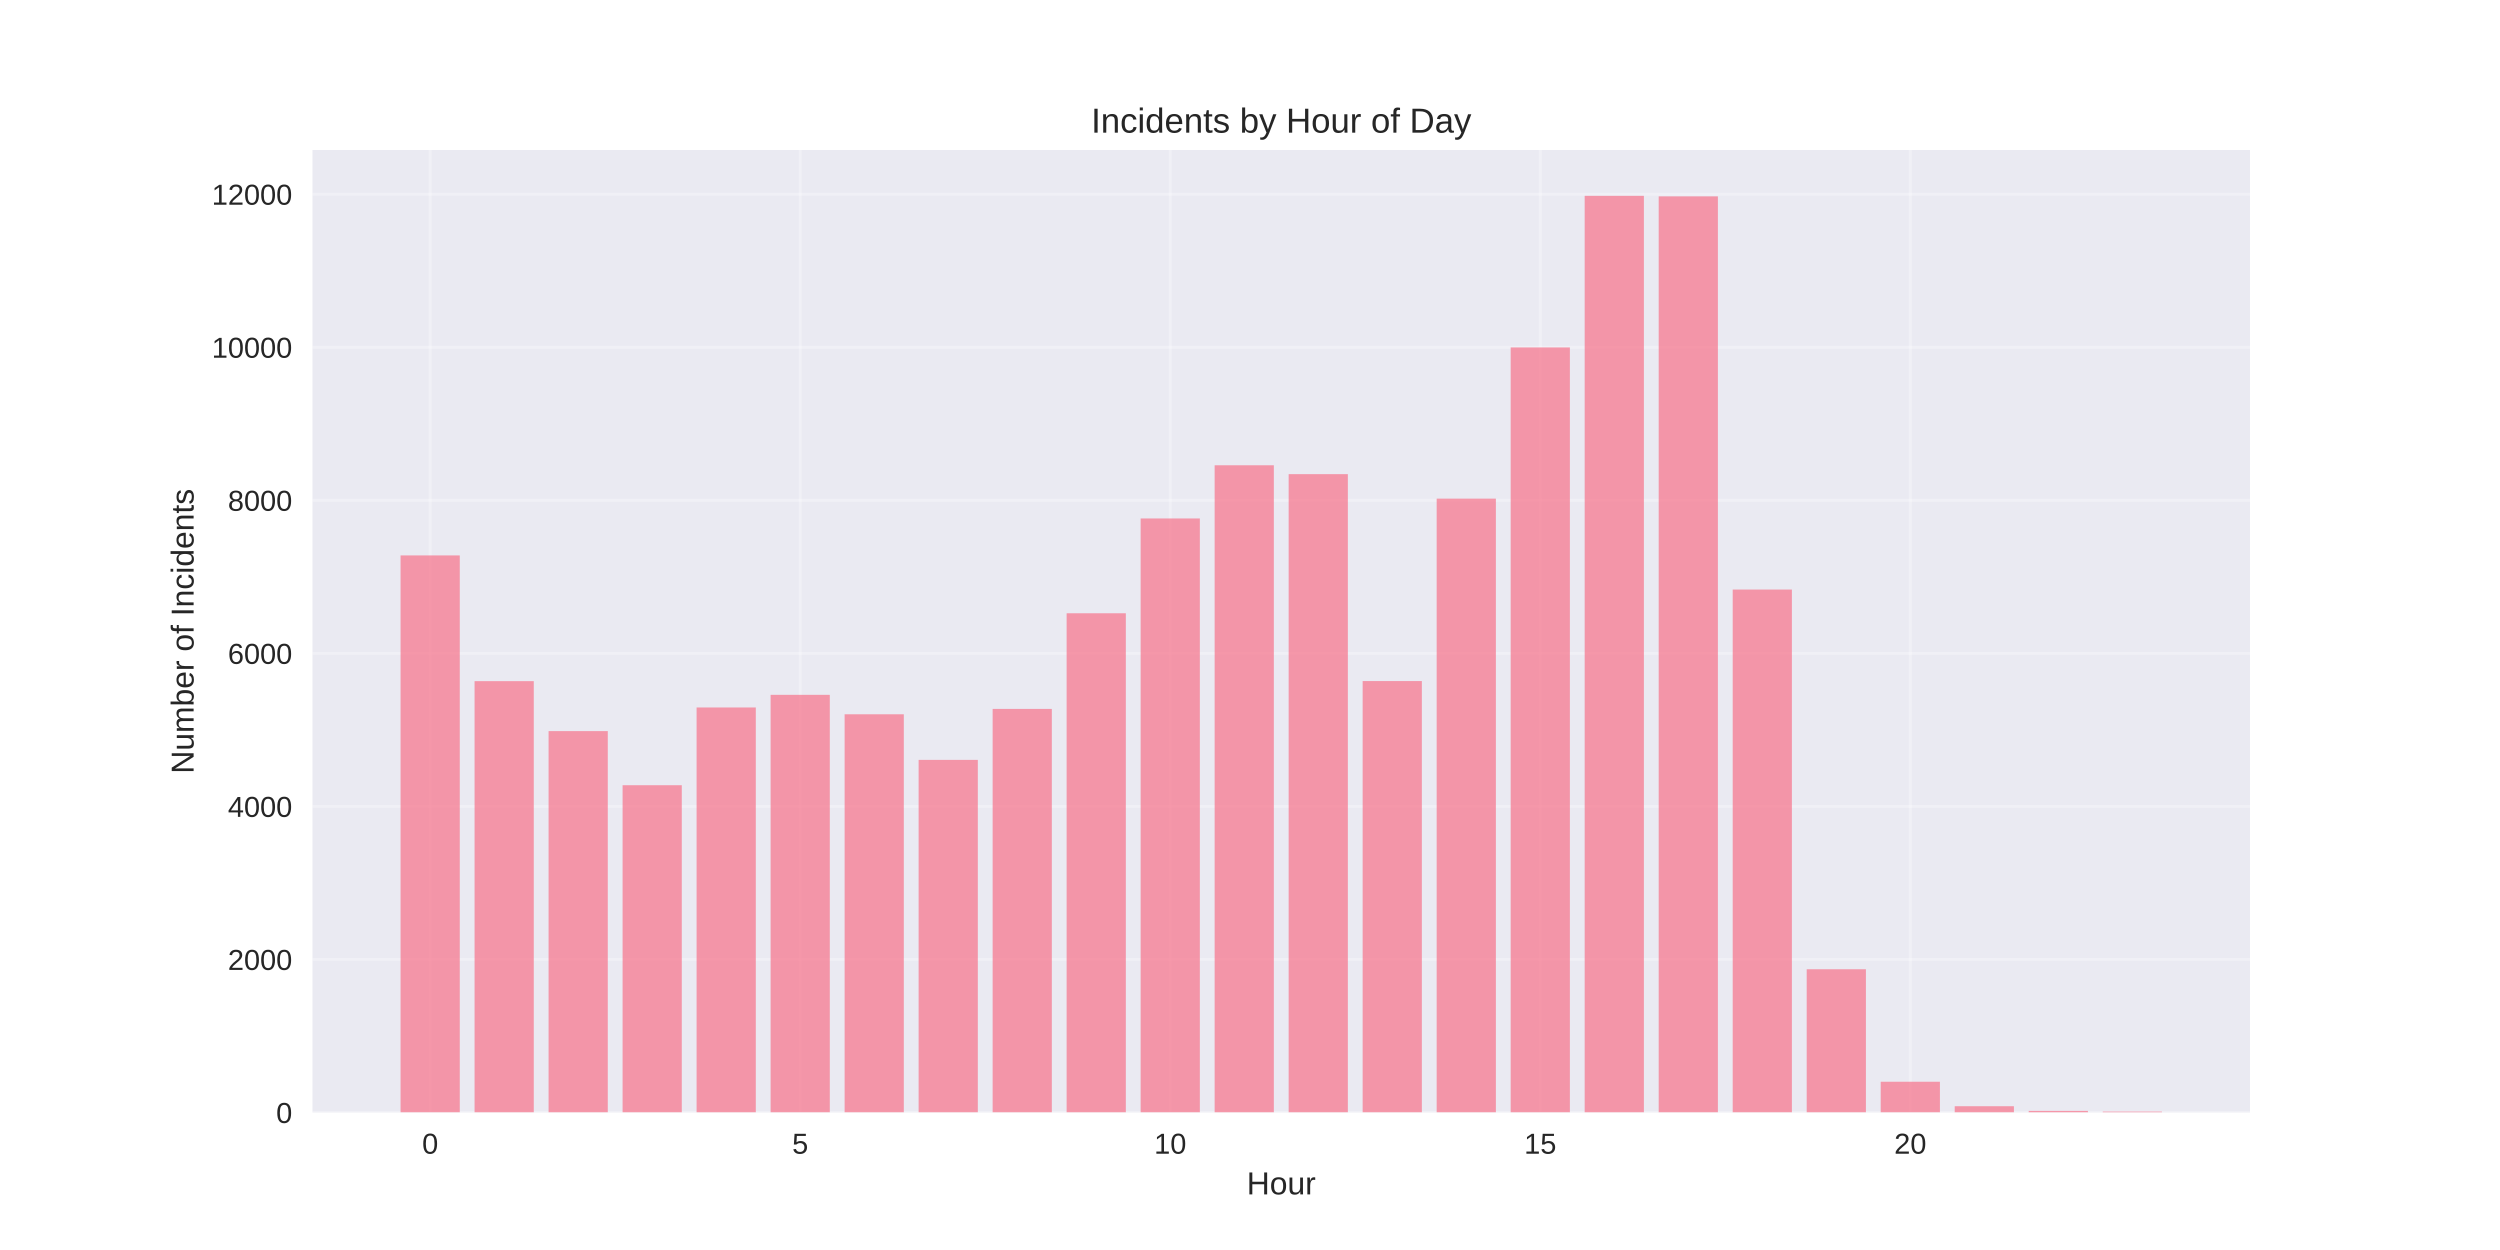
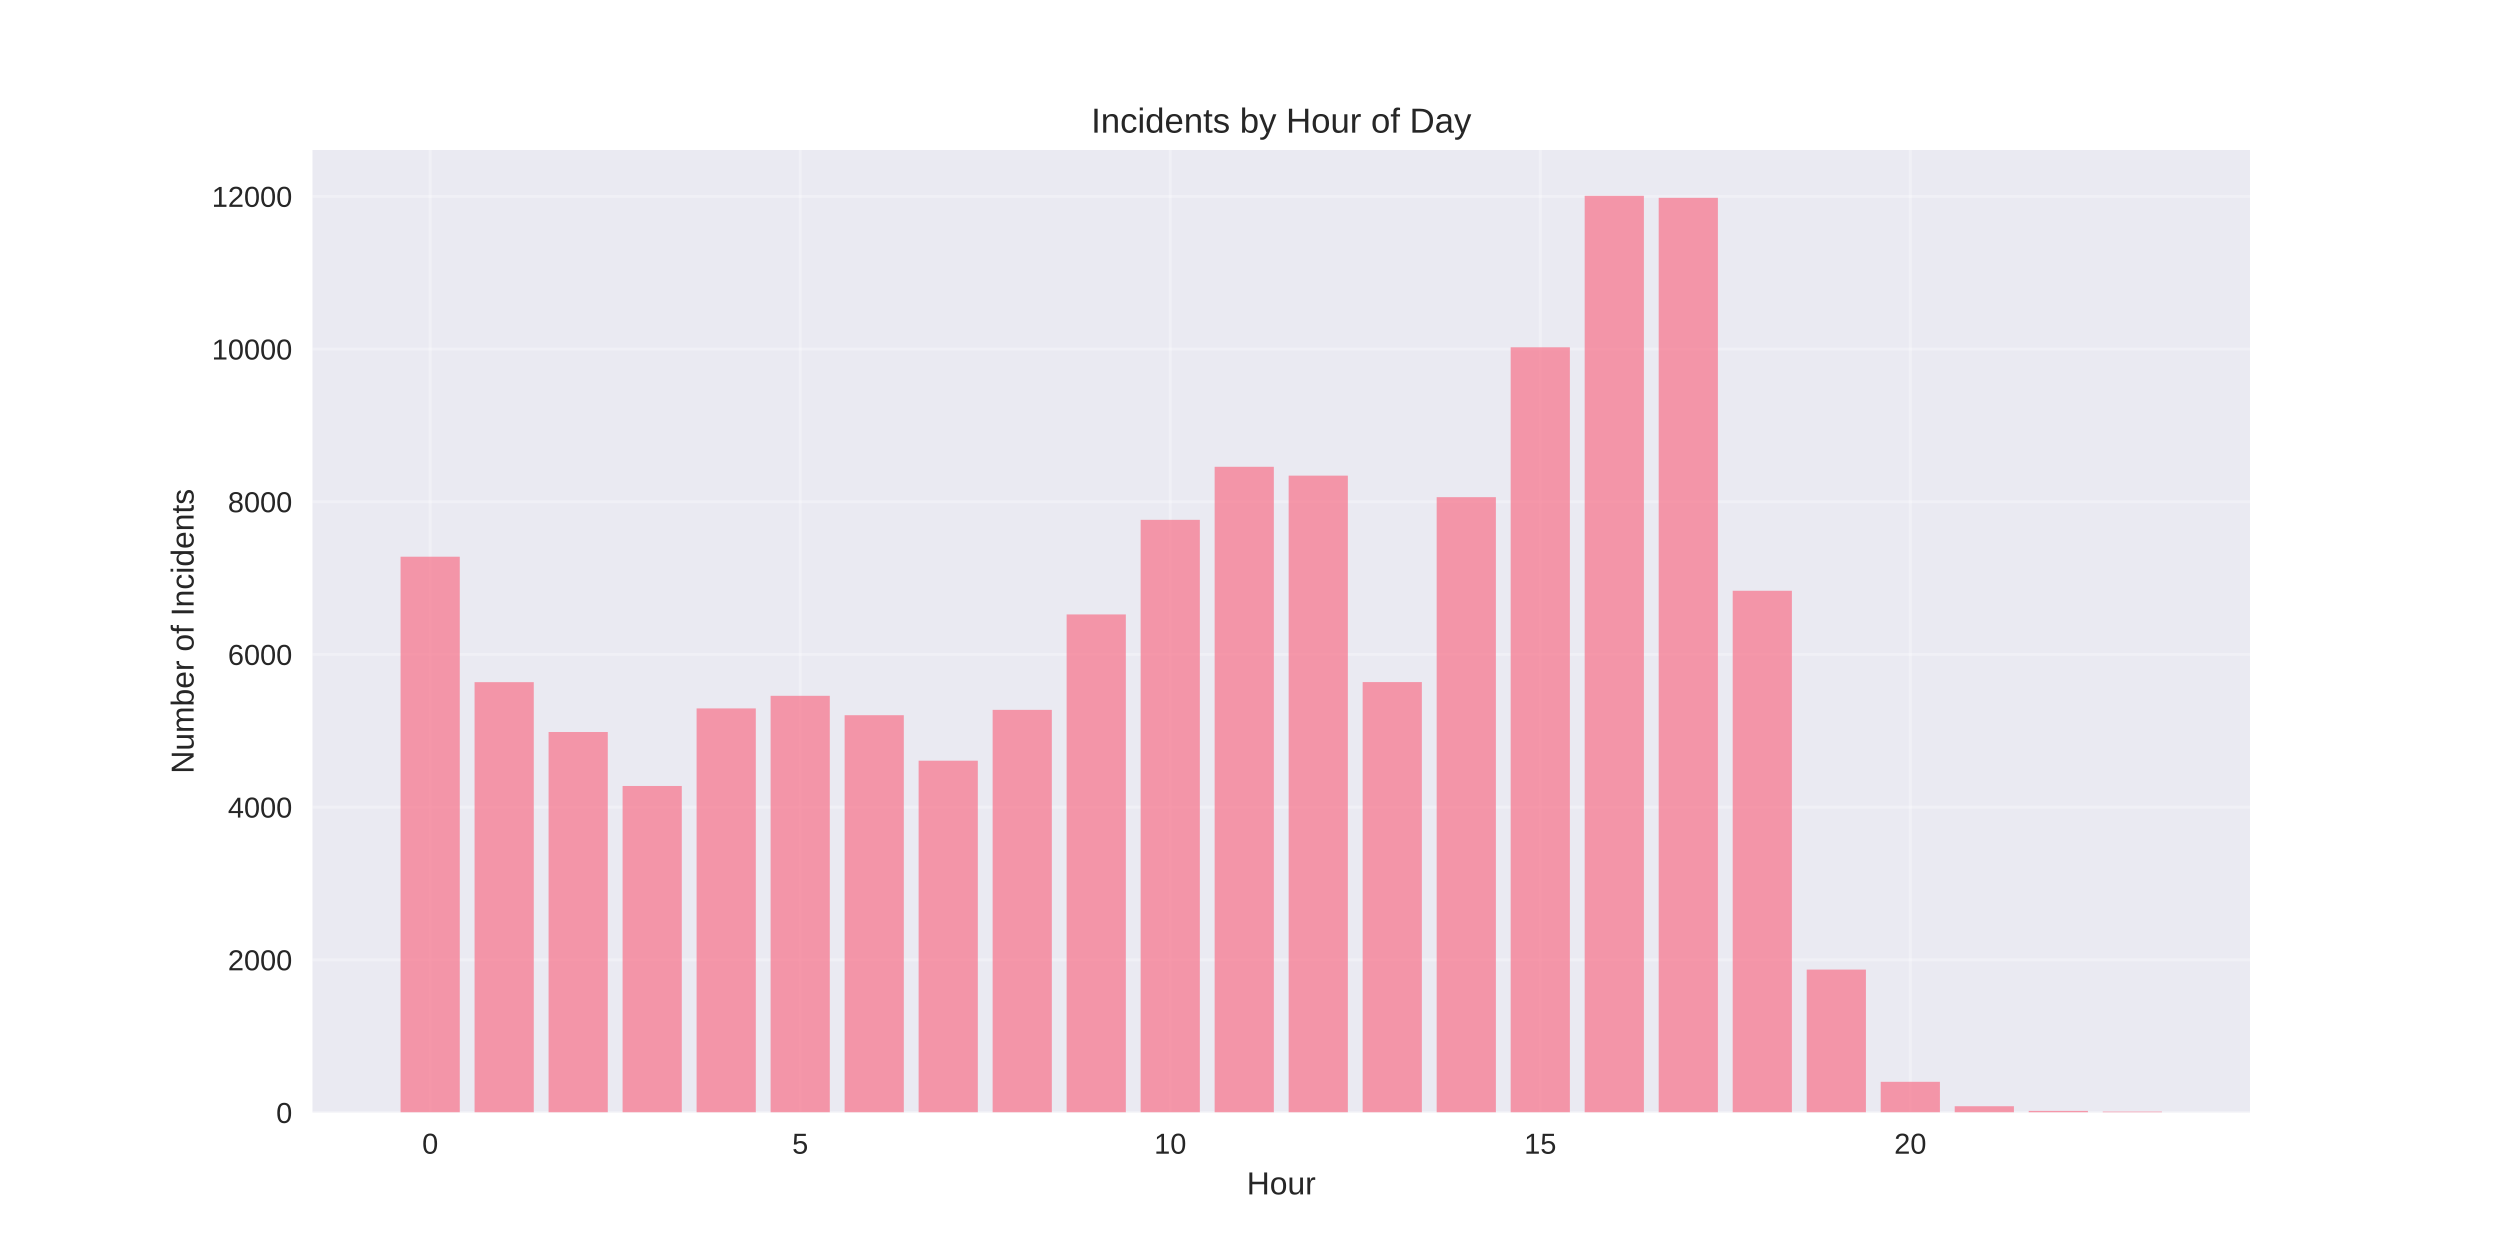
<svg xmlns="http://www.w3.org/2000/svg" width="864pt" height="432pt" viewBox="0 0 864 432" version="1.1">
  <defs>
    <style type="text/css">*{stroke-linejoin: round; stroke-linecap: butt}</style>
  </defs>
  <g id="figure_1">
    <g id="patch_1">
      <path d="M 0 432  L 864 432  L 864 0  L 0 0  z " style="fill: #ffffff" />
    </g>
    <g id="axes_1">
      <g id="patch_2">
        <path d="M 108 384.48  L 777.6 384.48  L 777.6 51.84  L 108 51.84  z " style="fill: #eaeaf2" />
      </g>
      <g id="matplotlib.axis_1">
        <g id="xtick_1">
          <g id="line2d_1">
-             <path d="M 148.667 384.48  L 148.667 51.84  " clip-path="url(#p38eefe2c3a)" style="fill: none; stroke: #ffffff; stroke-opacity: 0.3; stroke-linecap: round" />
+             <path d="M 148.667 384.48  L 148.667 51.84  " clip-path="url(#p581073447f)" style="fill: none; stroke: #ffffff; stroke-opacity: 0.3; stroke-linecap: round" />
          </g>
          <g id="line2d_2" />
          <g id="text_1">
            <text style="fill: #262626; font: 10px 'Arial', 'Liberation Sans', 'DejaVu Sans', 'Bitstream Vera Sans', sans-serif; text-anchor: middle" x="148.667" y="398.727" transform="rotate(-0 148.6671 398.7269)">0</text>
          </g>
        </g>
        <g id="xtick_2">
          <g id="line2d_3">
-             <path d="M 276.551 384.48  L 276.551 51.84  " clip-path="url(#p38eefe2c3a)" style="fill: none; stroke: #ffffff; stroke-opacity: 0.3; stroke-linecap: round" />
+             <path d="M 276.551 384.48  L 276.551 51.84  " clip-path="url(#p581073447f)" style="fill: none; stroke: #ffffff; stroke-opacity: 0.3; stroke-linecap: round" />
          </g>
          <g id="line2d_4" />
          <g id="text_2">
            <text style="fill: #262626; font: 10px 'Arial', 'Liberation Sans', 'DejaVu Sans', 'Bitstream Vera Sans', sans-serif; text-anchor: middle" x="276.551" y="398.727" transform="rotate(-0 276.551 398.7269)">5</text>
          </g>
        </g>
        <g id="xtick_3">
          <g id="line2d_5">
-             <path d="M 404.435 384.48  L 404.435 51.84  " clip-path="url(#p38eefe2c3a)" style="fill: none; stroke: #ffffff; stroke-opacity: 0.3; stroke-linecap: round" />
+             <path d="M 404.435 384.48  L 404.435 51.84  " clip-path="url(#p581073447f)" style="fill: none; stroke: #ffffff; stroke-opacity: 0.3; stroke-linecap: round" />
          </g>
          <g id="line2d_6" />
          <g id="text_3">
            <text style="fill: #262626; font: 10px 'Arial', 'Liberation Sans', 'DejaVu Sans', 'Bitstream Vera Sans', sans-serif; text-anchor: middle" x="404.435" y="398.727" transform="rotate(-0 404.4348 398.7269)">10</text>
          </g>
        </g>
        <g id="xtick_4">
          <g id="line2d_7">
-             <path d="M 532.319 384.48  L 532.319 51.84  " clip-path="url(#p38eefe2c3a)" style="fill: none; stroke: #ffffff; stroke-opacity: 0.3; stroke-linecap: round" />
+             <path d="M 532.319 384.48  L 532.319 51.84  " clip-path="url(#p581073447f)" style="fill: none; stroke: #ffffff; stroke-opacity: 0.3; stroke-linecap: round" />
          </g>
          <g id="line2d_8" />
          <g id="text_4">
            <text style="fill: #262626; font: 10px 'Arial', 'Liberation Sans', 'DejaVu Sans', 'Bitstream Vera Sans', sans-serif; text-anchor: middle" x="532.319" y="398.727" transform="rotate(-0 532.3187 398.7269)">15</text>
          </g>
        </g>
        <g id="xtick_5">
          <g id="line2d_9">
-             <path d="M 660.203 384.48  L 660.203 51.84  " clip-path="url(#p38eefe2c3a)" style="fill: none; stroke: #ffffff; stroke-opacity: 0.3; stroke-linecap: round" />
+             <path d="M 660.203 384.48  L 660.203 51.84  " clip-path="url(#p581073447f)" style="fill: none; stroke: #ffffff; stroke-opacity: 0.3; stroke-linecap: round" />
          </g>
          <g id="line2d_10" />
          <g id="text_5">
            <text style="fill: #262626; font: 10px 'Arial', 'Liberation Sans', 'DejaVu Sans', 'Bitstream Vera Sans', sans-serif; text-anchor: middle" x="660.203" y="398.727" transform="rotate(-0 660.2026 398.7269)">20</text>
          </g>
        </g>
        <g id="text_6">
          <text style="fill: #262626; font: 11px 'Arial', 'Liberation Sans', 'DejaVu Sans', 'Bitstream Vera Sans', sans-serif; text-anchor: middle" x="442.8" y="412.773" transform="rotate(-0 442.8 412.7734)">Hour</text>
        </g>
      </g>
      <g id="matplotlib.axis_2">
        <g id="ytick_1">
          <g id="line2d_11">
-             <path d="M 108 384.48  L 777.6 384.48  " clip-path="url(#p38eefe2c3a)" style="fill: none; stroke: #ffffff; stroke-opacity: 0.3; stroke-linecap: round" />
+             <path d="M 108 384.48  L 777.6 384.48  " clip-path="url(#p581073447f)" style="fill: none; stroke: #ffffff; stroke-opacity: 0.3; stroke-linecap: round" />
          </g>
          <g id="line2d_12" />
          <g id="text_7">
            <text style="fill: #262626; font: 10px 'Arial', 'Liberation Sans', 'DejaVu Sans', 'Bitstream Vera Sans', sans-serif; text-anchor: end" x="101" y="388.103" transform="rotate(-0 101 388.1034)">0</text>
          </g>
        </g>
        <g id="ytick_2">
          <g id="line2d_13">
-             <path d="M 108 331.587  L 777.6 331.587  " clip-path="url(#p38eefe2c3a)" style="fill: none; stroke: #ffffff; stroke-opacity: 0.3; stroke-linecap: round" />
+             <path d="M 108 331.711  L 777.6 331.711  " clip-path="url(#p581073447f)" style="fill: none; stroke: #ffffff; stroke-opacity: 0.3; stroke-linecap: round" />
          </g>
          <g id="line2d_14" />
          <g id="text_8">
-             <text style="fill: #262626; font: 10px 'Arial', 'Liberation Sans', 'DejaVu Sans', 'Bitstream Vera Sans', sans-serif; text-anchor: end" x="101" y="335.211" transform="rotate(-0 101 335.2109)">2000</text>
+             <text style="fill: #262626; font: 10px 'Arial', 'Liberation Sans', 'DejaVu Sans', 'Bitstream Vera Sans', sans-serif; text-anchor: end" x="101" y="335.334" transform="rotate(-0 101 335.3342)">2000</text>
          </g>
        </g>
        <g id="ytick_3">
          <g id="line2d_15">
-             <path d="M 108 278.695  L 777.6 278.695  " clip-path="url(#p38eefe2c3a)" style="fill: none; stroke: #ffffff; stroke-opacity: 0.3; stroke-linecap: round" />
+             <path d="M 108 278.942  L 777.6 278.942  " clip-path="url(#p581073447f)" style="fill: none; stroke: #ffffff; stroke-opacity: 0.3; stroke-linecap: round" />
          </g>
          <g id="line2d_16" />
          <g id="text_9">
-             <text style="fill: #262626; font: 10px 'Arial', 'Liberation Sans', 'DejaVu Sans', 'Bitstream Vera Sans', sans-serif; text-anchor: end" x="101" y="282.318" transform="rotate(-0 101 282.3183)">4000</text>
+             <text style="fill: #262626; font: 10px 'Arial', 'Liberation Sans', 'DejaVu Sans', 'Bitstream Vera Sans', sans-serif; text-anchor: end" x="101" y="282.565" transform="rotate(-0 101 282.565)">4000</text>
          </g>
        </g>
        <g id="ytick_4">
          <g id="line2d_17">
-             <path d="M 108 225.802  L 777.6 225.802  " clip-path="url(#p38eefe2c3a)" style="fill: none; stroke: #ffffff; stroke-opacity: 0.3; stroke-linecap: round" />
+             <path d="M 108 226.172  L 777.6 226.172  " clip-path="url(#p581073447f)" style="fill: none; stroke: #ffffff; stroke-opacity: 0.3; stroke-linecap: round" />
          </g>
          <g id="line2d_18" />
          <g id="text_10">
-             <text style="fill: #262626; font: 10px 'Arial', 'Liberation Sans', 'DejaVu Sans', 'Bitstream Vera Sans', sans-serif; text-anchor: end" x="101" y="229.426" transform="rotate(-0 101 229.4258)">6000</text>
+             <text style="fill: #262626; font: 10px 'Arial', 'Liberation Sans', 'DejaVu Sans', 'Bitstream Vera Sans', sans-serif; text-anchor: end" x="101" y="229.796" transform="rotate(-0 101 229.7958)">6000</text>
          </g>
        </g>
        <g id="ytick_5">
          <g id="line2d_19">
-             <path d="M 108 172.91  L 777.6 172.91  " clip-path="url(#p38eefe2c3a)" style="fill: none; stroke: #ffffff; stroke-opacity: 0.3; stroke-linecap: round" />
+             <path d="M 108 173.403  L 777.6 173.403  " clip-path="url(#p581073447f)" style="fill: none; stroke: #ffffff; stroke-opacity: 0.3; stroke-linecap: round" />
          </g>
          <g id="line2d_20" />
          <g id="text_11">
-             <text style="fill: #262626; font: 10px 'Arial', 'Liberation Sans', 'DejaVu Sans', 'Bitstream Vera Sans', sans-serif; text-anchor: end" x="101" y="176.533" transform="rotate(-0 101 176.5332)">8000</text>
+             <text style="fill: #262626; font: 10px 'Arial', 'Liberation Sans', 'DejaVu Sans', 'Bitstream Vera Sans', sans-serif; text-anchor: end" x="101" y="177.027" transform="rotate(-0 101 177.0266)">8000</text>
          </g>
        </g>
        <g id="ytick_6">
          <g id="line2d_21">
-             <path d="M 108 120.017  L 777.6 120.017  " clip-path="url(#p38eefe2c3a)" style="fill: none; stroke: #ffffff; stroke-opacity: 0.3; stroke-linecap: round" />
+             <path d="M 108 120.634  L 777.6 120.634  " clip-path="url(#p581073447f)" style="fill: none; stroke: #ffffff; stroke-opacity: 0.3; stroke-linecap: round" />
          </g>
          <g id="line2d_22" />
          <g id="text_12">
-             <text style="fill: #262626; font: 10px 'Arial', 'Liberation Sans', 'DejaVu Sans', 'Bitstream Vera Sans', sans-serif; text-anchor: end" x="101" y="123.641" transform="rotate(-0 101 123.6406)">10000</text>
+             <text style="fill: #262626; font: 10px 'Arial', 'Liberation Sans', 'DejaVu Sans', 'Bitstream Vera Sans', sans-serif; text-anchor: end" x="101" y="124.257" transform="rotate(-0 101 124.2573)">10000</text>
          </g>
        </g>
        <g id="ytick_7">
          <g id="line2d_23">
-             <path d="M 108 67.125  L 777.6 67.125  " clip-path="url(#p38eefe2c3a)" style="fill: none; stroke: #ffffff; stroke-opacity: 0.3; stroke-linecap: round" />
+             <path d="M 108 67.865  L 777.6 67.865  " clip-path="url(#p581073447f)" style="fill: none; stroke: #ffffff; stroke-opacity: 0.3; stroke-linecap: round" />
          </g>
          <g id="line2d_24" />
          <g id="text_13">
-             <text style="fill: #262626; font: 10px 'Arial', 'Liberation Sans', 'DejaVu Sans', 'Bitstream Vera Sans', sans-serif; text-anchor: end" x="101" y="70.748" transform="rotate(-0 101 70.74807)">12000</text>
+             <text style="fill: #262626; font: 10px 'Arial', 'Liberation Sans', 'DejaVu Sans', 'Bitstream Vera Sans', sans-serif; text-anchor: end" x="101" y="71.488" transform="rotate(-0 101 71.48813)">12000</text>
          </g>
        </g>
        <g id="text_14">
          <text style="fill: #262626; font: 11px 'Arial', 'Liberation Sans', 'DejaVu Sans', 'Bitstream Vera Sans', sans-serif; text-anchor: middle" x="66.913" y="218.16" transform="rotate(-90 66.91281 218.16)">Number of Incidents</text>
        </g>
      </g>
      <g id="patch_3">
-         <path d="M 138.436 384.48  L 158.898 384.48  L 158.898 191.951  L 138.436 191.951  z " clip-path="url(#p38eefe2c3a)" style="fill: #f77189; opacity: 0.7" />
+         <path d="M 138.436 384.48  L 158.898 384.48  L 158.898 192.4  L 138.436 192.4  z " clip-path="url(#p581073447f)" style="fill: #f77189; opacity: 0.7" />
      </g>
      <g id="patch_4">
-         <path d="M 164.013 384.48  L 184.475 384.48  L 184.475 235.402  L 164.013 235.402  z " clip-path="url(#p38eefe2c3a)" style="fill: #f77189; opacity: 0.7" />
+         <path d="M 164.013 384.48  L 184.475 384.48  L 184.475 235.75  L 164.013 235.75  z " clip-path="url(#p581073447f)" style="fill: #f77189; opacity: 0.7" />
      </g>
      <g id="patch_5">
-         <path d="M 189.59 384.48  L 210.051 384.48  L 210.051 252.672  L 189.59 252.672  z " clip-path="url(#p38eefe2c3a)" style="fill: #f77189; opacity: 0.7" />
+         <path d="M 189.59 384.48  L 210.051 384.48  L 210.051 252.979  L 189.59 252.979  z " clip-path="url(#p581073447f)" style="fill: #f77189; opacity: 0.7" />
      </g>
      <g id="patch_6">
-         <path d="M 215.167 384.48  L 235.628 384.48  L 235.628 271.369  L 215.167 271.369  z " clip-path="url(#p38eefe2c3a)" style="fill: #f77189; opacity: 0.7" />
+         <path d="M 215.167 384.48  L 235.628 384.48  L 235.628 271.633  L 215.167 271.633  z " clip-path="url(#p581073447f)" style="fill: #f77189; opacity: 0.7" />
      </g>
      <g id="patch_7">
-         <path d="M 240.743 384.48  L 261.205 384.48  L 261.205 244.5  L 240.743 244.5  z " clip-path="url(#p38eefe2c3a)" style="fill: #f77189; opacity: 0.7" />
+         <path d="M 240.743 384.48  L 261.205 384.48  L 261.205 244.826  L 240.743 244.826  z " clip-path="url(#p581073447f)" style="fill: #f77189; opacity: 0.7" />
      </g>
      <g id="patch_8">
-         <path d="M 266.32 384.48  L 286.782 384.48  L 286.782 240.136  L 266.32 240.136  z " clip-path="url(#p38eefe2c3a)" style="fill: #f77189; opacity: 0.7" />
+         <path d="M 266.32 384.48  L 286.782 384.48  L 286.782 240.473  L 266.32 240.473  z " clip-path="url(#p581073447f)" style="fill: #f77189; opacity: 0.7" />
      </g>
      <g id="patch_9">
-         <path d="M 291.897 384.48  L 312.358 384.48  L 312.358 246.854  L 291.897 246.854  z " clip-path="url(#p38eefe2c3a)" style="fill: #f77189; opacity: 0.7" />
+         <path d="M 291.897 384.48  L 312.358 384.48  L 312.358 247.174  L 291.897 247.174  z " clip-path="url(#p581073447f)" style="fill: #f77189; opacity: 0.7" />
      </g>
      <g id="patch_10">
-         <path d="M 317.474 384.48  L 337.935 384.48  L 337.935 262.616  L 317.474 262.616  z " clip-path="url(#p38eefe2c3a)" style="fill: #f77189; opacity: 0.7" />
+         <path d="M 317.474 384.48  L 337.935 384.48  L 337.935 262.9  L 317.474 262.9  z " clip-path="url(#p581073447f)" style="fill: #f77189; opacity: 0.7" />
      </g>
      <g id="patch_11">
-         <path d="M 343.051 384.48  L 363.512 384.48  L 363.512 245.002  L 343.051 245.002  z " clip-path="url(#p38eefe2c3a)" style="fill: #f77189; opacity: 0.7" />
+         <path d="M 343.051 384.48  L 363.512 384.48  L 363.512 245.328  L 343.051 245.328  z " clip-path="url(#p581073447f)" style="fill: #f77189; opacity: 0.7" />
      </g>
      <g id="patch_12">
-         <path d="M 368.627 384.48  L 389.089 384.48  L 389.089 211.944  L 368.627 211.944  z " clip-path="url(#p38eefe2c3a)" style="fill: #f77189; opacity: 0.7" />
+         <path d="M 368.627 384.48  L 389.089 384.48  L 389.089 212.347  L 368.627 212.347  z " clip-path="url(#p581073447f)" style="fill: #f77189; opacity: 0.7" />
      </g>
      <g id="patch_13">
-         <path d="M 394.204 384.48  L 414.666 384.48  L 414.666 179.178  L 394.204 179.178  z " clip-path="url(#p38eefe2c3a)" style="fill: #f77189; opacity: 0.7" />
+         <path d="M 394.204 384.48  L 414.666 384.48  L 414.666 179.656  L 394.204 179.656  z " clip-path="url(#p581073447f)" style="fill: #f77189; opacity: 0.7" />
      </g>
      <g id="patch_14">
-         <path d="M 419.781 384.48  L 440.242 384.48  L 440.242 160.797  L 419.781 160.797  z " clip-path="url(#p38eefe2c3a)" style="fill: #f77189; opacity: 0.7" />
+         <path d="M 419.781 384.48  L 440.242 384.48  L 440.242 161.319  L 419.781 161.319  z " clip-path="url(#p581073447f)" style="fill: #f77189; opacity: 0.7" />
      </g>
      <g id="patch_15">
-         <path d="M 445.358 384.48  L 465.819 384.48  L 465.819 163.865  L 445.358 163.865  z " clip-path="url(#p38eefe2c3a)" style="fill: #f77189; opacity: 0.7" />
+         <path d="M 445.358 384.48  L 465.819 384.48  L 465.819 164.38  L 445.358 164.38  z " clip-path="url(#p581073447f)" style="fill: #f77189; opacity: 0.7" />
      </g>
      <g id="patch_16">
-         <path d="M 470.934 384.48  L 491.396 384.48  L 491.396 235.376  L 470.934 235.376  z " clip-path="url(#p38eefe2c3a)" style="fill: #f77189; opacity: 0.7" />
+         <path d="M 470.934 384.48  L 491.396 384.48  L 491.396 235.724  L 470.934 235.724  z " clip-path="url(#p581073447f)" style="fill: #f77189; opacity: 0.7" />
      </g>
      <g id="patch_17">
-         <path d="M 496.511 384.48  L 516.973 384.48  L 516.973 172.328  L 496.511 172.328  z " clip-path="url(#p38eefe2c3a)" style="fill: #f77189; opacity: 0.7" />
+         <path d="M 496.511 384.48  L 516.973 384.48  L 516.973 171.82  L 496.511 171.82  z " clip-path="url(#p581073447f)" style="fill: #f77189; opacity: 0.7" />
      </g>
      <g id="patch_18">
-         <path d="M 522.088 384.48  L 542.549 384.48  L 542.549 120.07  L 522.088 120.07  z " clip-path="url(#p38eefe2c3a)" style="fill: #f77189; opacity: 0.7" />
+         <path d="M 522.088 384.48  L 542.549 384.48  L 542.549 120.027  L 522.088 120.027  z " clip-path="url(#p581073447f)" style="fill: #f77189; opacity: 0.7" />
      </g>
      <g id="patch_19">
-         <path d="M 547.665 384.48  L 568.126 384.48  L 568.126 67.68  L 547.665 67.68  z " clip-path="url(#p38eefe2c3a)" style="fill: #f77189; opacity: 0.7" />
+         <path d="M 547.665 384.48  L 568.126 384.48  L 568.126 67.68  L 547.665 67.68  z " clip-path="url(#p581073447f)" style="fill: #f77189; opacity: 0.7" />
      </g>
      <g id="patch_20">
-         <path d="M 573.242 384.48  L 593.703 384.48  L 593.703 67.865  L 573.242 67.865  z " clip-path="url(#p38eefe2c3a)" style="fill: #f77189; opacity: 0.7" />
+         <path d="M 573.242 384.48  L 593.703 384.48  L 593.703 68.366  L 573.242 68.366  z " clip-path="url(#p581073447f)" style="fill: #f77189; opacity: 0.7" />
      </g>
      <g id="patch_21">
-         <path d="M 598.818 384.48  L 619.28 384.48  L 619.28 203.746  L 598.818 203.746  z " clip-path="url(#p38eefe2c3a)" style="fill: #f77189; opacity: 0.7" />
+         <path d="M 598.818 384.48  L 619.28 384.48  L 619.28 204.168  L 598.818 204.168  z " clip-path="url(#p581073447f)" style="fill: #f77189; opacity: 0.7" />
      </g>
      <g id="patch_22">
-         <path d="M 624.395 384.48  L 644.857 384.48  L 644.857 334.973  L 624.395 334.973  z " clip-path="url(#p38eefe2c3a)" style="fill: #f77189; opacity: 0.7" />
+         <path d="M 624.395 384.48  L 644.857 384.48  L 644.857 335.088  L 624.395 335.088  z " clip-path="url(#p581073447f)" style="fill: #f77189; opacity: 0.7" />
      </g>
      <g id="patch_23">
-         <path d="M 649.972 384.48  L 670.433 384.48  L 670.433 373.849  L 649.972 373.849  z " clip-path="url(#p38eefe2c3a)" style="fill: #f77189; opacity: 0.7" />
+         <path d="M 649.972 384.48  L 670.433 384.48  L 670.433 373.873  L 649.972 373.873  z " clip-path="url(#p581073447f)" style="fill: #f77189; opacity: 0.7" />
      </g>
      <g id="patch_24">
-         <path d="M 675.549 384.48  L 696.01 384.48  L 696.01 382.311  L 675.549 382.311  z " clip-path="url(#p38eefe2c3a)" style="fill: #f77189; opacity: 0.7" />
+         <path d="M 675.549 384.48  L 696.01 384.48  L 696.01 382.316  L 675.549 382.316  z " clip-path="url(#p581073447f)" style="fill: #f77189; opacity: 0.7" />
      </g>
      <g id="patch_25">
-         <path d="M 701.125 384.48  L 721.587 384.48  L 721.587 383.925  L 701.125 383.925  z " clip-path="url(#p38eefe2c3a)" style="fill: #f77189; opacity: 0.7" />
+         <path d="M 701.125 384.48  L 721.587 384.48  L 721.587 383.926  L 701.125 383.926  z " clip-path="url(#p581073447f)" style="fill: #f77189; opacity: 0.7" />
      </g>
      <g id="patch_26">
-         <path d="M 726.702 384.48  L 747.164 384.48  L 747.164 384.163  L 726.702 384.163  z " clip-path="url(#p38eefe2c3a)" style="fill: #f77189; opacity: 0.7" />
+         <path d="M 726.702 384.48  L 747.164 384.48  L 747.164 384.163  L 726.702 384.163  z " clip-path="url(#p581073447f)" style="fill: #f77189; opacity: 0.7" />
      </g>
      <g id="patch_27">
        <path d="M 108 384.48  L 108 51.84  " style="fill: none" />
      </g>
      <g id="patch_28">
        <path d="M 777.6 384.48  L 777.6 51.84  " style="fill: none" />
      </g>
      <g id="patch_29">
        <path d="M 108 384.48  L 777.6 384.48  " style="fill: none" />
      </g>
      <g id="patch_30">
        <path d="M 108 51.84  L 777.6 51.84  " style="fill: none" />
      </g>
      <g id="text_15">
        <text style="fill: #262626; font: 12px 'Arial', 'Liberation Sans', 'DejaVu Sans', 'Bitstream Vera Sans', sans-serif; text-anchor: middle" x="442.8" y="45.84" transform="rotate(-0 442.8 45.84)">Incidents by Hour of Day</text>
      </g>
    </g>
  </g>
  <defs>
-     <clipPath id="p38eefe2c3a">
+     <clipPath id="p581073447f">
      <rect x="108" y="51.84" width="669.6" height="332.64" />
    </clipPath>
  </defs>
</svg>
